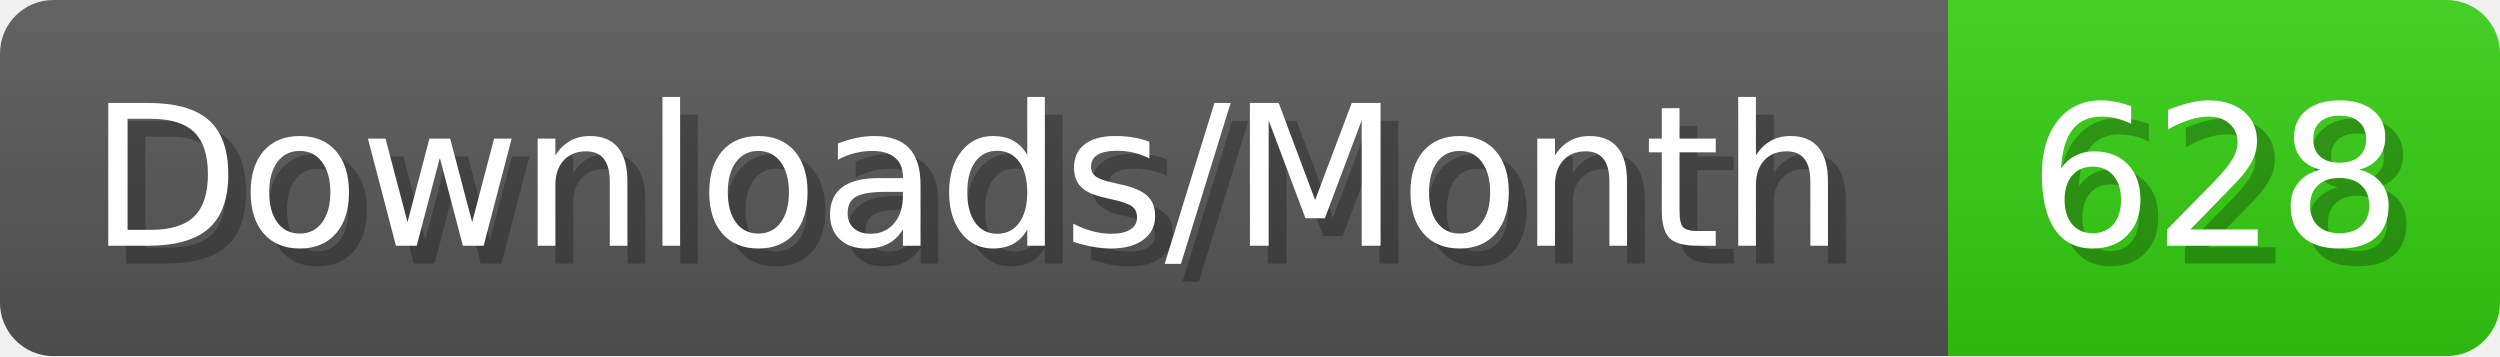
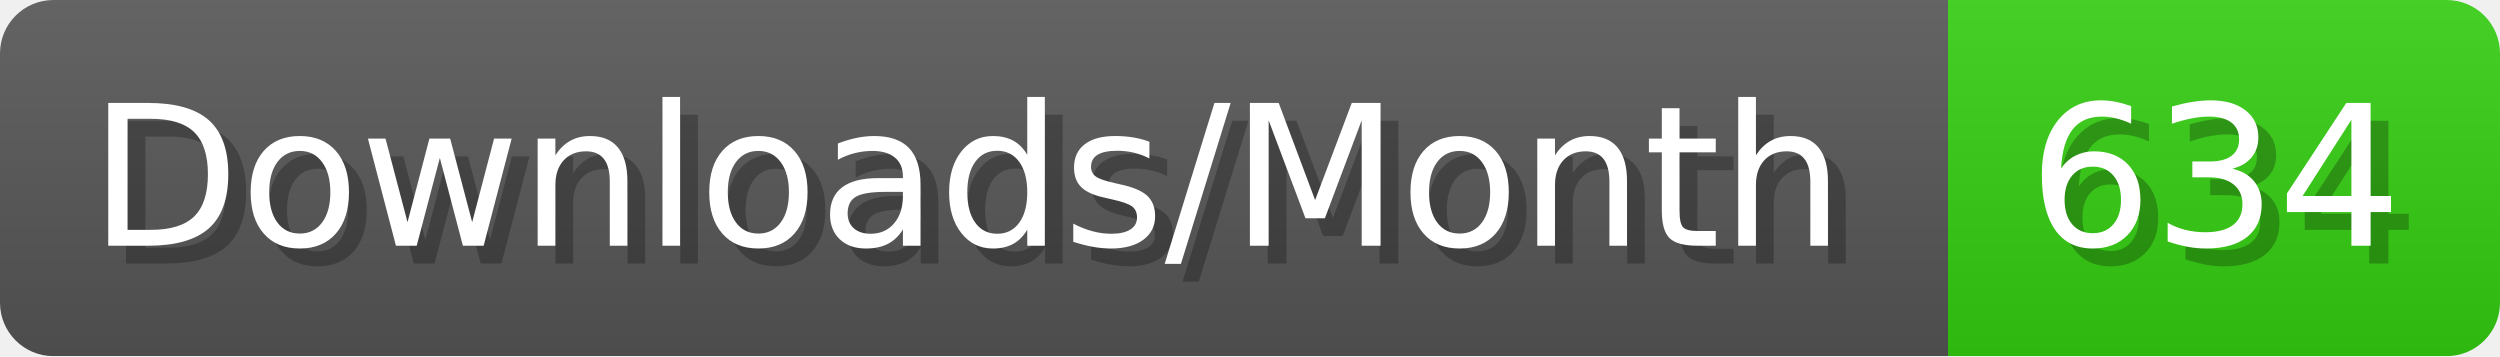
- <svg xmlns="http://www.w3.org/2000/svg" width="140.4" height="20" viewBox="0 0 1404 200" role="img" aria-label="Downloads/Month: 628">
+ <svg xmlns="http://www.w3.org/2000/svg" width="140.4" height="20" viewBox="0 0 1404 200" role="img" aria-label="Downloads/Month: 634">
  <linearGradient id="YlXUI" x2="0" y2="100%">
    <stop offset="0" stop-opacity=".1" stop-color="#EEE" />
    <stop offset="1" stop-opacity=".1" />
  </linearGradient>
  <mask id="JHhop">
    <rect width="1404" height="200" rx="30" fill="#FFF" />
  </mask>
  <g mask="url(#JHhop)">
    <rect width="1094" height="200" fill="#555" />
    <rect width="310" height="200" fill="#3C1" x="1094" />
    <rect width="1404" height="200" fill="url(#YlXUI)" />
  </g>
  <g aria-hidden="true" fill="#fff" text-anchor="start" font-family="Verdana,DejaVu Sans,sans-serif" font-size="110">
    <text x="60" y="148" textLength="994" fill="#000" opacity="0.25">Downloads/Month</text>
    <text x="50" y="138" textLength="994">Downloads/Month</text>
-     <text x="1149" y="148" textLength="210" fill="#000" opacity="0.25">628</text>
-     <text x="1139" y="138" textLength="210">628</text>
+     <text x="1149" y="148" textLength="210" fill="#000" opacity="0.25">634</text>
+     <text x="1139" y="138" textLength="210">634</text>
  </g>
</svg>
